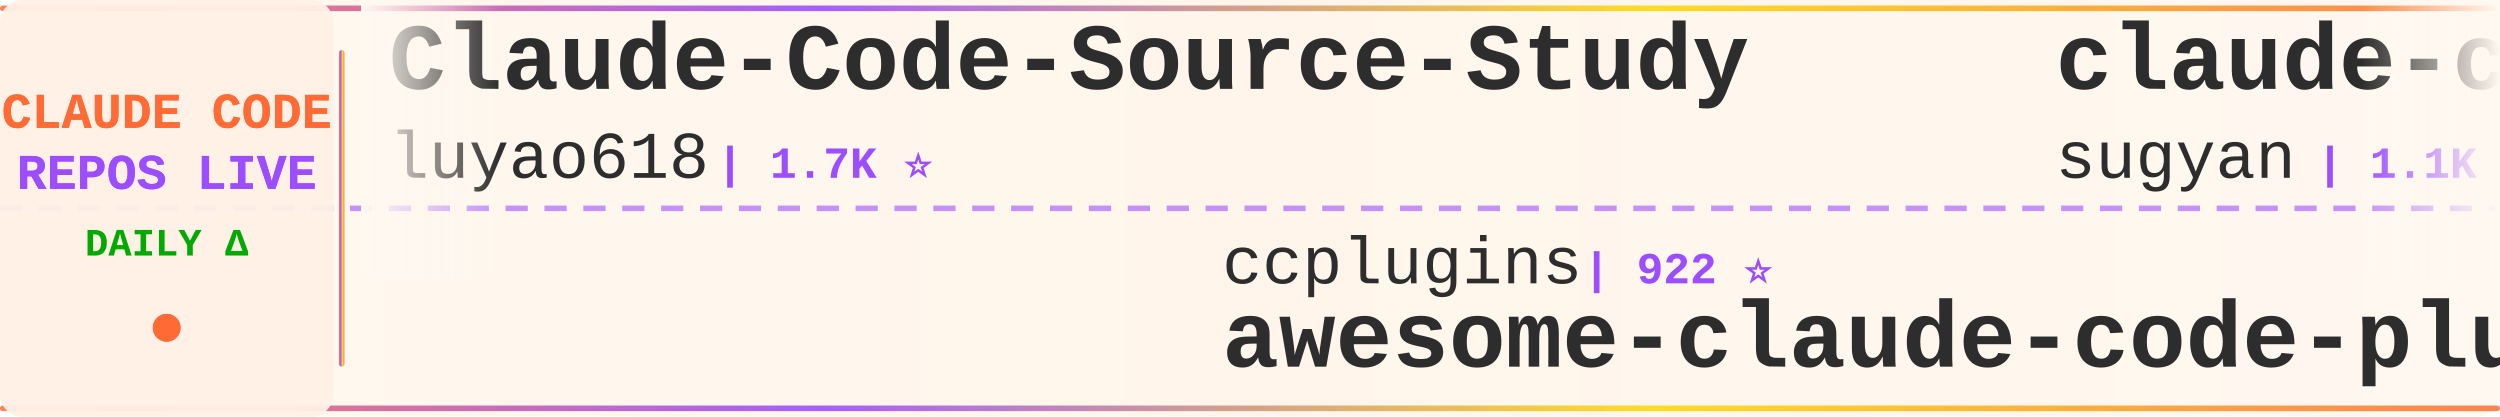
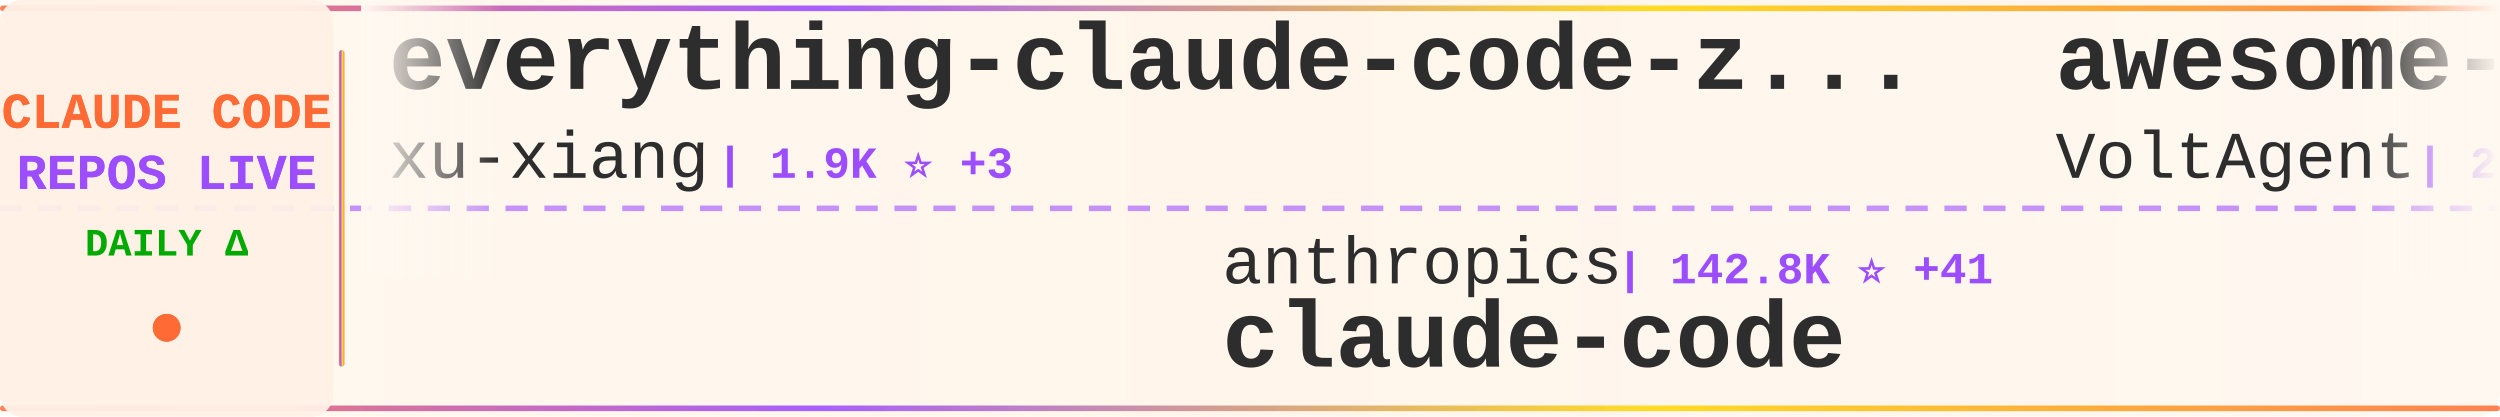
<svg xmlns="http://www.w3.org/2000/svg" width="900" height="150">
  <defs>
    <linearGradient id="tickerBg" x1="0%" y1="0%" x2="100%" y2="0%">
      <stop offset="0%" style="stop-color:#fff8f0;stop-opacity:0.98" />
      <stop offset="50%" style="stop-color:#fff5eb;stop-opacity:1" />
      <stop offset="100%" style="stop-color:#fff8f0;stop-opacity:0.98" />
    </linearGradient>
    <linearGradient id="borderGrad" x1="0%" y1="0%" x2="100%" y2="0%">
      <stop offset="0%" style="stop-color:#FF6B35;stop-opacity:0.85">
        <animate attributeName="stop-opacity" values="0.85;1;0.85" dur="2s" repeatCount="indefinite" />
      </stop>
      <stop offset="33%" style="stop-color:#9C4EFF;stop-opacity:0.9">
        <animate attributeName="stop-opacity" values="0.9;1;0.9" dur="2.2s" repeatCount="indefinite" />
      </stop>
      <stop offset="66%" style="stop-color:#FFD700;stop-opacity:0.85">
        <animate attributeName="stop-opacity" values="0.85;1;0.85" dur="1.8s" repeatCount="indefinite" />
      </stop>
      <stop offset="100%" style="stop-color:#FF6B35;stop-opacity:0.85">
        <animate attributeName="stop-opacity" values="0.85;1;0.85" dur="2s" repeatCount="indefinite" />
      </stop>
    </linearGradient>
    <filter id="textGlow">
      <feGaussianBlur stdDeviation="0.15" result="coloredBlur" />
      <feMerge>
        <feMergeNode in="coloredBlur" />
        <feMergeNode in="SourceGraphic" />
      </feMerge>
    </filter>
    <filter id="metricGlow">
      <feGaussianBlur stdDeviation="0.2" result="coloredBlur" />
      <feMerge>
        <feMergeNode in="coloredBlur" />
        <feMergeNode in="SourceGraphic" />
      </feMerge>
    </filter>
    <linearGradient id="leftFade" x1="0%" y1="0%" x2="100%" y2="0%">
      <stop offset="0%" style="stop-color:#fff8f0;stop-opacity:1" />
      <stop offset="100%" style="stop-color:#fff8f0;stop-opacity:0" />
    </linearGradient>
    <linearGradient id="rightFade" x1="0%" y1="0%" x2="100%" y2="0%">
      <stop offset="0%" style="stop-color:#fff8f0;stop-opacity:0" />
      <stop offset="100%" style="stop-color:#fff8f0;stop-opacity:1" />
    </linearGradient>
  </defs>
  <rect width="900" height="150" fill="url(#tickerBg)" rx="8" />
  <rect x="0" y="2" width="900" height="2" fill="url(#borderGrad)" rx="1" />
  <rect x="0" y="146" width="900" height="2" fill="url(#borderGrad)" rx="1" />
  <line x1="0" y1="75" x2="900" y2="75" stroke="#9C4EFF" stroke-width="2" stroke-dasharray="8 6" opacity="0.6" />
  <rect x="0" y="0" width="120" height="150" fill="#fff0e6" opacity="0.95" rx="8" />
  <text x="60" y="46" font-family="'Courier New', monospace" font-size="18" font-weight="bold" fill="#FF6B35" text-anchor="middle" filter="url(#textGlow)">
    CLAUDE CODE
  </text>
  <text x="60" y="68" font-family="'Courier New', monospace" font-size="18" font-weight="bold" fill="#9C4EFF" text-anchor="middle" filter="url(#textGlow)">
    REPOS LIVE
  </text>
  <text x="60" y="92" font-family="'Courier New', monospace" font-size="14" font-weight="bold" fill="#00aa00" text-anchor="middle">
    DAILY Δ
  </text>
  <circle cx="60" cy="118" r="5" fill="#FF6B35" filter="url(#metricGlow)">
    <animate attributeName="r" values="4;6;4" dur="1.5s" repeatCount="indefinite" />
    <animate attributeName="opacity" values="0.6;1;0.6" dur="1.5s" repeatCount="indefinite" />
  </circle>
  <rect x="122" y="18" width="2" height="114" fill="url(#borderGrad)" rx="1" />
  <clipPath id="tickerClip">
    <rect x="130" y="0" width="770" height="150" />
  </clipPath>
  <g clip-path="url(#tickerClip)">
    <g id="tickerItems">
      <animateTransform attributeName="transform" attributeType="XML" type="translate" from="0 0" to="-3000 0" dur="54s" repeatCount="indefinite" />
      <g transform="translate(0, 0)">
-         <text x="140" y="32" font-family="'Courier New', monospace" font-size="34" font-weight="bold" fill="#2d2d2d">Claude-Code-Source-Study</text>
-         <text x="140" y="64" font-family="'Courier New', monospace" font-size="24" font-weight="normal" fill="#2d2d2d" opacity="1.0">luyao618</text>
-         <text x="258" y="64" font-family="'Courier New', monospace" font-size="16" font-weight="bold" fill="#9C4EFF"> | 1.7K ⭐</text>
+         <text x="140" y="32" font-family="'Courier New', monospace" font-size="34" font-weight="bold" fill="#2d2d2d">everything-claude-code-z...</text>
+         <text x="140" y="64" font-family="'Courier New', monospace" font-size="24" font-weight="normal" fill="#2d2d2d" opacity="1.0">xu-xiang</text>
+         <text x="258" y="64" font-family="'Courier New', monospace" font-size="16" font-weight="bold" fill="#9C4EFF"> | 1.9K ⭐ +3</text>
      </g>
      <g transform="translate(300, 0)">
-         <text x="140" y="102" font-family="'Courier New', monospace" font-size="24" font-weight="normal" fill="#2d2d2d" opacity="1.0">ccplugins</text>
-         <text x="270" y="102" font-family="'Courier New', monospace" font-size="16" font-weight="bold" fill="#9C4EFF"> | 922 ⭐</text>
-         <text x="140" y="132" font-family="'Courier New', monospace" font-size="34" font-weight="bold" fill="#2d2d2d">awesome-claude-code-plug...</text>
+         <text x="140" y="102" font-family="'Courier New', monospace" font-size="24" font-weight="normal" fill="#2d2d2d" opacity="1.0">anthropics</text>
+         <text x="282" y="102" font-family="'Courier New', monospace" font-size="16" font-weight="bold" fill="#9C4EFF"> | 142.8K ⭐ +41</text>
+         <text x="140" y="132" font-family="'Courier New', monospace" font-size="34" font-weight="bold" fill="#2d2d2d">claude-code</text>
      </g>
      <g transform="translate(600, 0)">
-         <text x="140" y="32" font-family="'Courier New', monospace" font-size="34" font-weight="bold" fill="#2d2d2d">claude-code-webui</text>
-         <text x="140" y="64" font-family="'Courier New', monospace" font-size="24" font-weight="normal" fill="#2d2d2d" opacity="1.0">sugyan</text>
-         <text x="234" y="64" font-family="'Courier New', monospace" font-size="16" font-weight="bold" fill="#9C4EFF"> | 1.1K ⭐</text>
+         <text x="140" y="32" font-family="'Courier New', monospace" font-size="34" font-weight="bold" fill="#2d2d2d">awesome-claude-code-suba...</text>
+         <text x="140" y="64" font-family="'Courier New', monospace" font-size="24" font-weight="normal" fill="#2d2d2d" opacity="1.0">VoltAgent</text>
+         <text x="270" y="64" font-family="'Courier New', monospace" font-size="16" font-weight="bold" fill="#9C4EFF"> | 24.6K ⭐ +10</text>
      </g>
      <g transform="translate(900, 0)">
-         <text x="140" y="102" font-family="'Courier New', monospace" font-size="24" font-weight="normal" fill="#2d2d2d" opacity="1.0">ponponon</text>
-         <text x="258" y="102" font-family="'Courier New', monospace" font-size="16" font-weight="bold" fill="#9C4EFF"> | 2.3K ⭐</text>
-         <text x="140" y="132" font-family="'Courier New', monospace" font-size="34" font-weight="bold" fill="#2d2d2d">claude_code_src</text>
+         <text x="140" y="102" font-family="'Courier New', monospace" font-size="24" font-weight="normal" fill="#2d2d2d" opacity="1.0">RichardAtCT</text>
+         <text x="294" y="102" font-family="'Courier New', monospace" font-size="16" font-weight="bold" fill="#9C4EFF"> | 2.8K ⭐ +1</text>
+         <text x="140" y="132" font-family="'Courier New', monospace" font-size="34" font-weight="bold" fill="#2d2d2d">claude-code-telegram</text>
      </g>
      <g transform="translate(1200, 0)">
        <text x="140" y="32" font-family="'Courier New', monospace" font-size="34" font-weight="bold" fill="#2d2d2d">claude-code</text>
-         <text x="140" y="64" font-family="'Courier New', monospace" font-size="24" font-weight="normal" fill="#2d2d2d" opacity="1.0">xorespesp</text>
-         <text x="270" y="64" font-family="'Courier New', monospace" font-size="16" font-weight="bold" fill="#9C4EFF"> | 230 ⭐</text>
+         <text x="140" y="64" font-family="'Courier New', monospace" font-size="24" font-weight="normal" fill="#2d2d2d" opacity="1.0">codeaashu</text>
+         <text x="270" y="64" font-family="'Courier New', monospace" font-size="16" font-weight="bold" fill="#9C4EFF"> | 3.3K ⭐ +1</text>
      </g>
      <g transform="translate(1500, 0)">
-         <text x="140" y="102" font-family="'Courier New', monospace" font-size="24" font-weight="normal" fill="#2d2d2d" opacity="1.0">davila7</text>
-         <text x="246" y="102" font-family="'Courier New', monospace" font-size="16" font-weight="bold" fill="#9C4EFF"> | 30.4K ⭐ +5</text>
-         <text x="140" y="132" font-family="'Courier New', monospace" font-size="34" font-weight="bold" fill="#2d2d2d">claude-code-templates</text>
+         <text x="140" y="102" font-family="'Courier New', monospace" font-size="24" font-weight="normal" fill="#2d2d2d" opacity="1.0">pengchengneo</text>
+         <text x="306" y="102" font-family="'Courier New', monospace" font-size="16" font-weight="bold" fill="#9C4EFF"> | 1.8K ⭐</text>
+         <text x="140" y="132" font-family="'Courier New', monospace" font-size="34" font-weight="bold" fill="#2d2d2d">Claude-Code</text>
      </g>
      <g transform="translate(1800, 0)">
-         <text x="140" y="32" font-family="'Courier New', monospace" font-size="34" font-weight="bold" fill="#2d2d2d">claude-code-telegram</text>
-         <text x="140" y="64" font-family="'Courier New', monospace" font-size="24" font-weight="normal" fill="#2d2d2d" opacity="1.0">RichardAtCT</text>
-         <text x="294" y="64" font-family="'Courier New', monospace" font-size="16" font-weight="bold" fill="#9C4EFF"> | 2.8K ⭐</text>
+         <text x="140" y="32" font-family="'Courier New', monospace" font-size="34" font-weight="bold" fill="#2d2d2d">awesome-claude-code</text>
+         <text x="140" y="64" font-family="'Courier New', monospace" font-size="24" font-weight="normal" fill="#2d2d2d" opacity="1.0">jqueryscript</text>
+         <text x="306" y="64" font-family="'Courier New', monospace" font-size="16" font-weight="bold" fill="#9C4EFF"> | 504 ⭐ +1</text>
      </g>
      <g transform="translate(2100, 0)">
-         <text x="140" y="102" font-family="'Courier New', monospace" font-size="24" font-weight="normal" fill="#2d2d2d" opacity="1.0">https-deeplearning-ai</text>
-         <text x="414" y="102" font-family="'Courier New', monospace" font-size="16" font-weight="bold" fill="#9C4EFF"> | 544 ⭐</text>
-         <text x="140" y="132" font-family="'Courier New', monospace" font-size="34" font-weight="bold" fill="#2d2d2d">sc-claude-code-files</text>
+         <text x="140" y="102" font-family="'Courier New', monospace" font-size="24" font-weight="normal" fill="#2d2d2d" opacity="1.0">freestylefly</text>
+         <text x="306" y="102" font-family="'Courier New', monospace" font-size="16" font-weight="bold" fill="#9C4EFF"> | 128 ⭐</text>
+         <text x="140" y="132" font-family="'Courier New', monospace" font-size="34" font-weight="bold" fill="#2d2d2d">claude-code</text>
      </g>
      <g transform="translate(2400, 0)">
-         <text x="140" y="32" font-family="'Courier New', monospace" font-size="34" font-weight="bold" fill="#2d2d2d">free-claude-code</text>
-         <text x="140" y="64" font-family="'Courier New', monospace" font-size="24" font-weight="normal" fill="#2d2d2d" opacity="1.0">Alishahryar1</text>
-         <text x="306" y="64" font-family="'Courier New', monospace" font-size="16" font-weight="bold" fill="#9C4EFF"> | 48.0K ⭐ +163</text>
+         <text x="140" y="32" font-family="'Courier New', monospace" font-size="34" font-weight="bold" fill="#2d2d2d">claude-code-rust</text>
+         <text x="140" y="64" font-family="'Courier New', monospace" font-size="24" font-weight="normal" fill="#2d2d2d" opacity="1.0">lorryjovens-hub</text>
+         <text x="342" y="64" font-family="'Courier New', monospace" font-size="16" font-weight="bold" fill="#9C4EFF"> | 1.7K ⭐ +1</text>
      </g>
      <g transform="translate(2700, 0)">
-         <text x="140" y="102" font-family="'Courier New', monospace" font-size="24" font-weight="normal" fill="#2d2d2d" opacity="1.0">zstmfhy</text>
-         <text x="246" y="102" font-family="'Courier New', monospace" font-size="16" font-weight="bold" fill="#9C4EFF"> | 190 ⭐</text>
-         <text x="140" y="132" font-family="'Courier New', monospace" font-size="34" font-weight="bold" fill="#2d2d2d">Claude-code</text>
+         <text x="140" y="102" font-family="'Courier New', monospace" font-size="24" font-weight="normal" fill="#2d2d2d" opacity="1.0">andrew-kramer-inno</text>
+         <text x="378" y="102" font-family="'Courier New', monospace" font-size="16" font-weight="bold" fill="#9C4EFF"> | 594 ⭐</text>
+         <text x="140" y="132" font-family="'Courier New', monospace" font-size="34" font-weight="bold" fill="#2d2d2d">claude-code-source-build</text>
      </g>
      <g transform="translate(3000, 0)">
-         <text x="140" y="32" font-family="'Courier New', monospace" font-size="34" font-weight="bold" fill="#2d2d2d">Claude-Code-Source-Study</text>
-         <text x="140" y="64" font-family="'Courier New', monospace" font-size="24" font-weight="normal" fill="#2d2d2d" opacity="1.0">luyao618</text>
-         <text x="258" y="64" font-family="'Courier New', monospace" font-size="16" font-weight="bold" fill="#9C4EFF"> | 1.7K ⭐</text>
+         <text x="140" y="32" font-family="'Courier New', monospace" font-size="34" font-weight="bold" fill="#2d2d2d">everything-claude-code-z...</text>
+         <text x="140" y="64" font-family="'Courier New', monospace" font-size="24" font-weight="normal" fill="#2d2d2d" opacity="1.0">xu-xiang</text>
+         <text x="258" y="64" font-family="'Courier New', monospace" font-size="16" font-weight="bold" fill="#9C4EFF"> | 1.9K ⭐ +3</text>
      </g>
      <g transform="translate(3300, 0)">
-         <text x="140" y="102" font-family="'Courier New', monospace" font-size="24" font-weight="normal" fill="#2d2d2d" opacity="1.0">ccplugins</text>
-         <text x="270" y="102" font-family="'Courier New', monospace" font-size="16" font-weight="bold" fill="#9C4EFF"> | 922 ⭐</text>
-         <text x="140" y="132" font-family="'Courier New', monospace" font-size="34" font-weight="bold" fill="#2d2d2d">awesome-claude-code-plug...</text>
+         <text x="140" y="102" font-family="'Courier New', monospace" font-size="24" font-weight="normal" fill="#2d2d2d" opacity="1.0">anthropics</text>
+         <text x="282" y="102" font-family="'Courier New', monospace" font-size="16" font-weight="bold" fill="#9C4EFF"> | 142.8K ⭐ +41</text>
+         <text x="140" y="132" font-family="'Courier New', monospace" font-size="34" font-weight="bold" fill="#2d2d2d">claude-code</text>
      </g>
      <g transform="translate(3600, 0)">
-         <text x="140" y="32" font-family="'Courier New', monospace" font-size="34" font-weight="bold" fill="#2d2d2d">claude-code-webui</text>
-         <text x="140" y="64" font-family="'Courier New', monospace" font-size="24" font-weight="normal" fill="#2d2d2d" opacity="1.0">sugyan</text>
-         <text x="234" y="64" font-family="'Courier New', monospace" font-size="16" font-weight="bold" fill="#9C4EFF"> | 1.1K ⭐</text>
+         <text x="140" y="32" font-family="'Courier New', monospace" font-size="34" font-weight="bold" fill="#2d2d2d">awesome-claude-code-suba...</text>
+         <text x="140" y="64" font-family="'Courier New', monospace" font-size="24" font-weight="normal" fill="#2d2d2d" opacity="1.0">VoltAgent</text>
+         <text x="270" y="64" font-family="'Courier New', monospace" font-size="16" font-weight="bold" fill="#9C4EFF"> | 24.6K ⭐ +10</text>
      </g>
      <g transform="translate(3900, 0)">
-         <text x="140" y="102" font-family="'Courier New', monospace" font-size="24" font-weight="normal" fill="#2d2d2d" opacity="1.0">ponponon</text>
-         <text x="258" y="102" font-family="'Courier New', monospace" font-size="16" font-weight="bold" fill="#9C4EFF"> | 2.3K ⭐</text>
-         <text x="140" y="132" font-family="'Courier New', monospace" font-size="34" font-weight="bold" fill="#2d2d2d">claude_code_src</text>
+         <text x="140" y="102" font-family="'Courier New', monospace" font-size="24" font-weight="normal" fill="#2d2d2d" opacity="1.0">RichardAtCT</text>
+         <text x="294" y="102" font-family="'Courier New', monospace" font-size="16" font-weight="bold" fill="#9C4EFF"> | 2.8K ⭐ +1</text>
+         <text x="140" y="132" font-family="'Courier New', monospace" font-size="34" font-weight="bold" fill="#2d2d2d">claude-code-telegram</text>
      </g>
    </g>
  </g>
  <rect x="130" y="0" width="50" height="100" fill="url(#leftFade)" />
  <rect x="850" y="0" width="50" height="100" fill="url(#rightFade)" />
</svg>
